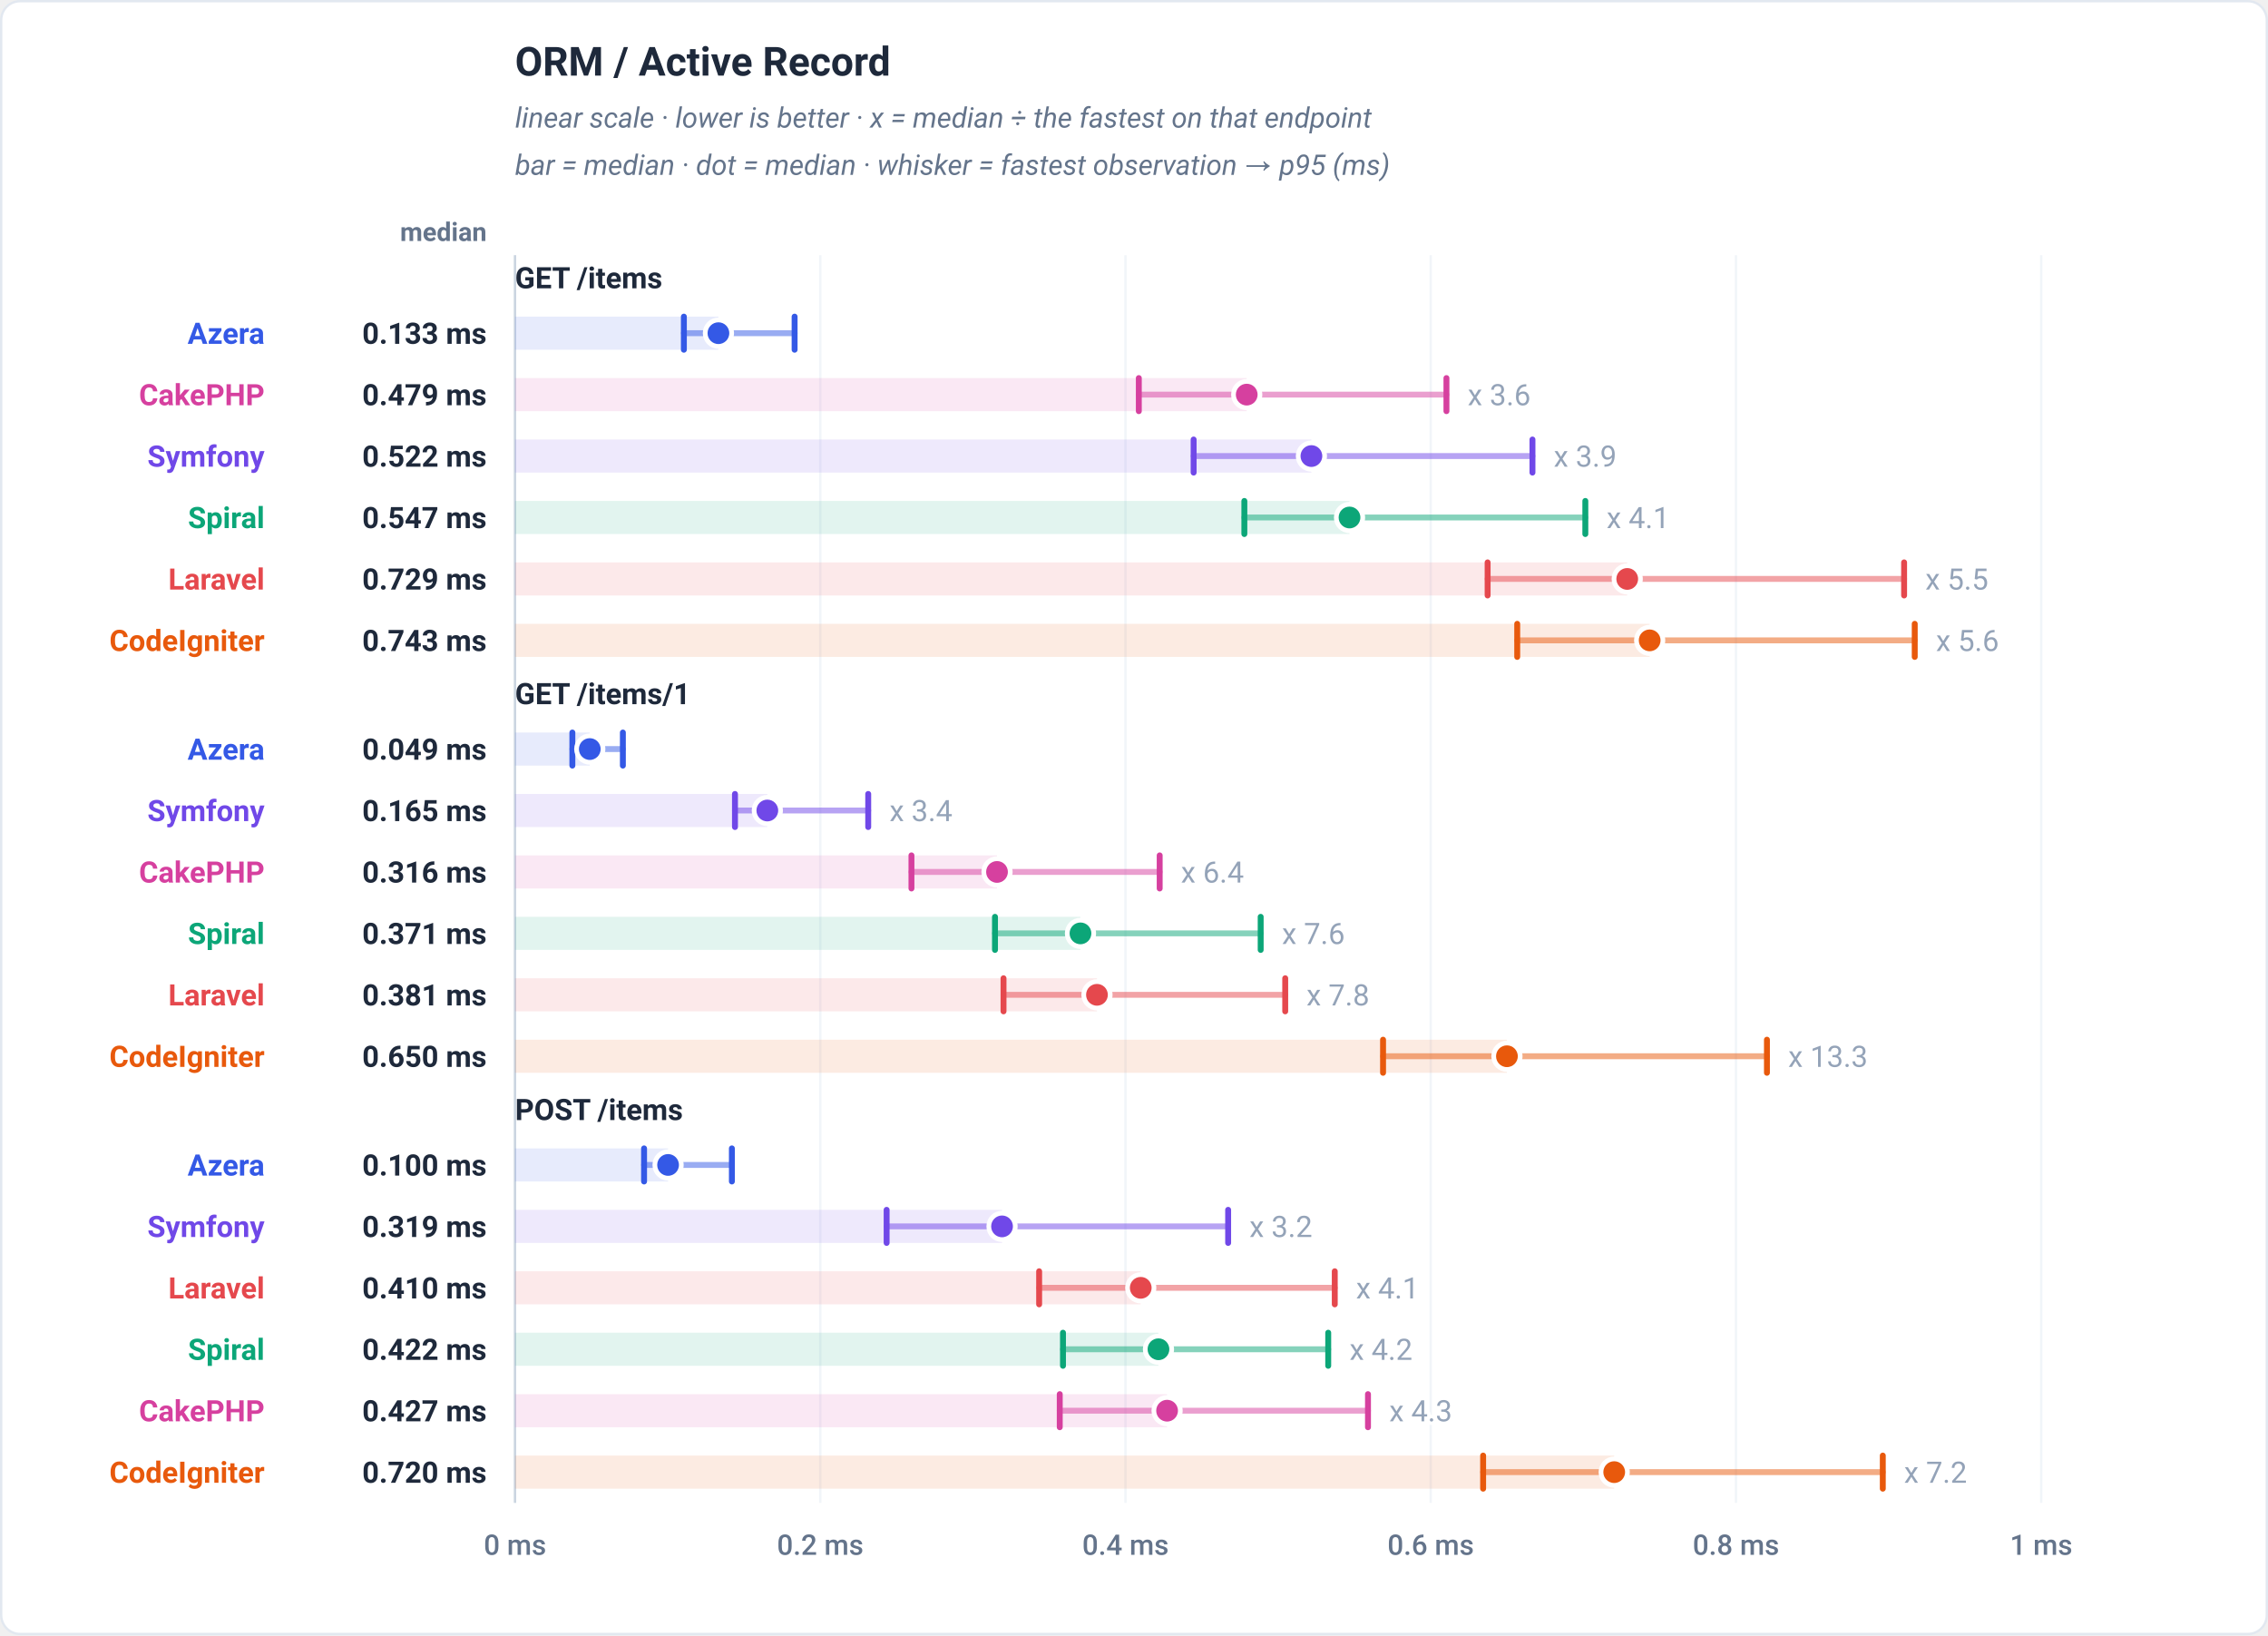
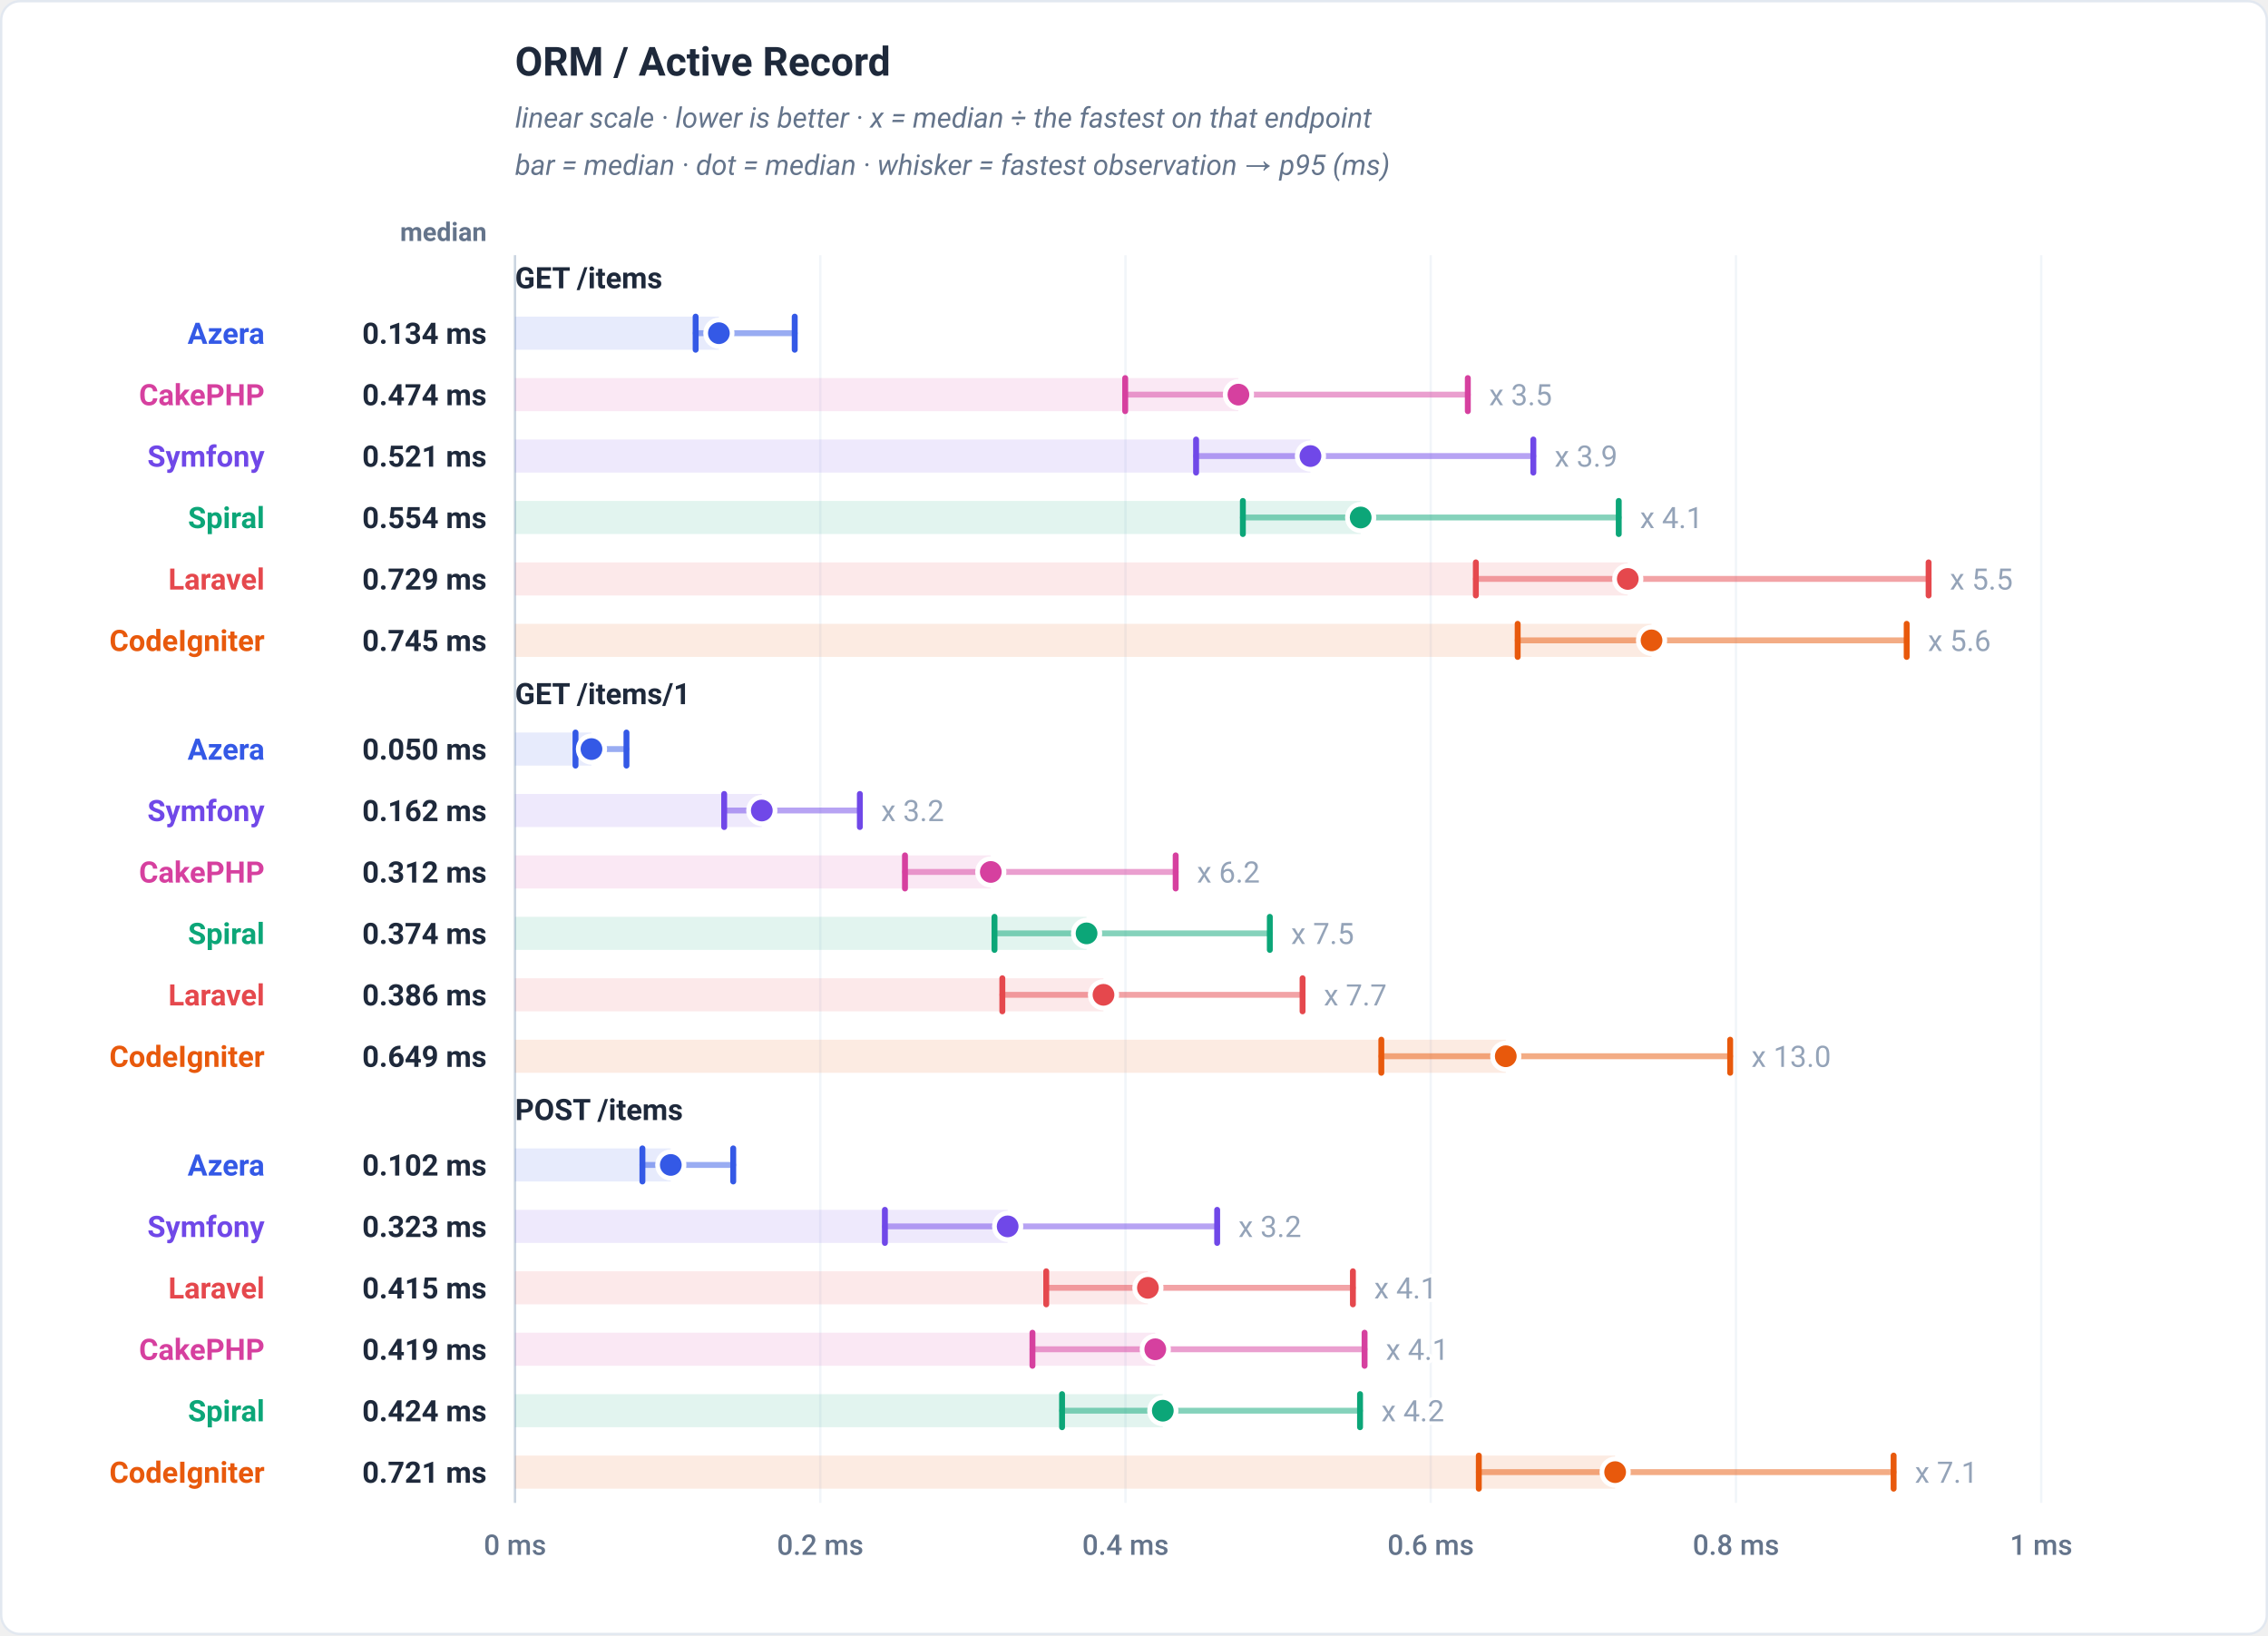
<svg xmlns="http://www.w3.org/2000/svg" viewBox="0 0 960 692" width="960" height="692" role="img" font-family="-apple-system,BlinkMacSystemFont,'Segoe UI',Roboto,Helvetica,Arial,sans-serif">
  <rect x="0.5" y="0.5" width="959" height="691" rx="8" fill="#ffffff" stroke="#e2e8f0" />
  <text x="218" y="32" font-family="-apple-system,BlinkMacSystemFont,'Segoe UI',Roboto,Helvetica,Arial,sans-serif" font-size="17" font-weight="700" fill="#1e293b" text-anchor="start">ORM / Active Record</text>
  <text x="218" y="54" font-family="-apple-system,BlinkMacSystemFont,'Segoe UI',Roboto,Helvetica,Arial,sans-serif" font-size="12" font-weight="400" fill="#64748b" text-anchor="start" font-style="italic">linear scale · lower is better · x = median ÷ the fastest on that endpoint</text>
  <text x="218" y="74" font-family="-apple-system,BlinkMacSystemFont,'Segoe UI',Roboto,Helvetica,Arial,sans-serif" font-size="12" font-weight="400" fill="#64748b" text-anchor="start" font-style="italic">bar = median · dot = median · whisker = fastest observation → p95 (ms)</text>
  <text x="206" y="102" font-family="-apple-system,BlinkMacSystemFont,'Segoe UI',Roboto,Helvetica,Arial,sans-serif" font-size="11" font-weight="600" fill="#64748b" text-anchor="end">median</text>
  <line x1="218" y1="108" x2="218" y2="636" stroke="#f1f5f9" stroke-width="1" />
  <text x="218" y="658" font-family="-apple-system,BlinkMacSystemFont,'Segoe UI',Roboto,Helvetica,Arial,sans-serif" font-size="12" font-weight="500" fill="#64748b" text-anchor="middle">0 ms</text>
  <line x1="347.2" y1="108" x2="347.2" y2="636" stroke="#f1f5f9" stroke-width="1" />
  <text x="347.2" y="658" font-family="-apple-system,BlinkMacSystemFont,'Segoe UI',Roboto,Helvetica,Arial,sans-serif" font-size="12" font-weight="500" fill="#64748b" text-anchor="middle">0.2 ms</text>
  <line x1="476.4" y1="108" x2="476.4" y2="636" stroke="#f1f5f9" stroke-width="1" />
  <text x="476.4" y="658" font-family="-apple-system,BlinkMacSystemFont,'Segoe UI',Roboto,Helvetica,Arial,sans-serif" font-size="12" font-weight="500" fill="#64748b" text-anchor="middle">0.4 ms</text>
  <line x1="605.6" y1="108" x2="605.6" y2="636" stroke="#f1f5f9" stroke-width="1" />
  <text x="605.6" y="658" font-family="-apple-system,BlinkMacSystemFont,'Segoe UI',Roboto,Helvetica,Arial,sans-serif" font-size="12" font-weight="500" fill="#64748b" text-anchor="middle">0.6 ms</text>
  <line x1="734.8" y1="108" x2="734.8" y2="636" stroke="#f1f5f9" stroke-width="1" />
  <text x="734.8" y="658" font-family="-apple-system,BlinkMacSystemFont,'Segoe UI',Roboto,Helvetica,Arial,sans-serif" font-size="12" font-weight="500" fill="#64748b" text-anchor="middle">0.8 ms</text>
  <line x1="864" y1="108" x2="864" y2="636" stroke="#f1f5f9" stroke-width="1" />
  <text x="864" y="658" font-family="-apple-system,BlinkMacSystemFont,'Segoe UI',Roboto,Helvetica,Arial,sans-serif" font-size="12" font-weight="500" fill="#64748b" text-anchor="middle">1 ms</text>
  <line x1="218" y1="108" x2="218" y2="636" stroke="#cbd5e1" stroke-width="1" />
  <text x="218" y="122" font-family="-apple-system,BlinkMacSystemFont,'Segoe UI',Roboto,Helvetica,Arial,sans-serif" font-size="12.5" font-weight="700" fill="#1e293b" text-anchor="start">GET /items</text>
-   <rect x="218" y="134" width="86.09" height="14" fill="#3459e6" fill-opacity="0.12" />
-   <line x1="289.47" y1="141" x2="336.34" y2="141" stroke="#3459e6" stroke-width="2.5" stroke-linecap="round" opacity="0.5" />
-   <line x1="289.47" y1="134" x2="289.47" y2="148" stroke="#3459e6" stroke-width="2.5" stroke-linecap="round" />
-   <line x1="336.34" y1="134" x2="336.34" y2="148" stroke="#3459e6" stroke-width="2.5" stroke-linecap="round" />
-   <circle cx="304.09" cy="141" r="5.6" fill="#3459e6" stroke="#ffffff" stroke-width="2" />
+   <rect x="218" y="134" width="86.28" height="14" fill="#3459e6" fill-opacity="0.12" />
+   <line x1="294.45" y1="141" x2="336.39" y2="141" stroke="#3459e6" stroke-width="2.5" stroke-linecap="round" opacity="0.5" />
+   <line x1="294.45" y1="134" x2="294.45" y2="148" stroke="#3459e6" stroke-width="2.5" stroke-linecap="round" />
+   <line x1="336.39" y1="134" x2="336.39" y2="148" stroke="#3459e6" stroke-width="2.5" stroke-linecap="round" />
+   <circle cx="304.28" cy="141" r="5.6" fill="#3459e6" stroke="#ffffff" stroke-width="2" />
  <text x="112" y="145.5" font-family="-apple-system,BlinkMacSystemFont,'Segoe UI',Roboto,Helvetica,Arial,sans-serif" font-size="12.5" font-weight="700" fill="#3459e6" text-anchor="end">Azera</text>
-   <text x="206" y="145.5" font-family="-apple-system,BlinkMacSystemFont,'Segoe UI',Roboto,Helvetica,Arial,sans-serif" font-size="12.5" font-weight="700" fill="#1e293b" text-anchor="end">0.133 ms</text>
-   <rect x="218" y="160" width="309.71" height="14" fill="#d6409f" fill-opacity="0.12" />
-   <line x1="482.04" y1="167" x2="612.25" y2="167" stroke="#d6409f" stroke-width="2.5" stroke-linecap="round" opacity="0.5" />
-   <line x1="482.04" y1="160" x2="482.04" y2="174" stroke="#d6409f" stroke-width="2.5" stroke-linecap="round" />
-   <line x1="612.25" y1="160" x2="612.25" y2="174" stroke="#d6409f" stroke-width="2.5" stroke-linecap="round" />
-   <circle cx="527.71" cy="167" r="5.6" fill="#d6409f" stroke="#ffffff" stroke-width="2" />
-   <text x="621.25" y="171.5" font-family="-apple-system,BlinkMacSystemFont,'Segoe UI',Roboto,Helvetica,Arial,sans-serif" font-size="12.5" font-weight="400" fill="#94a3b8" text-anchor="start" stroke="#ffffff" stroke-width="3" paint-order="stroke" stroke-linejoin="round">x 3.6</text>
+   <text x="206" y="145.5" font-family="-apple-system,BlinkMacSystemFont,'Segoe UI',Roboto,Helvetica,Arial,sans-serif" font-size="12.5" font-weight="700" fill="#1e293b" text-anchor="end">0.134 ms</text>
+   <rect x="218" y="160" width="306.2" height="14" fill="#d6409f" fill-opacity="0.12" />
+   <line x1="476.27" y1="167" x2="621.3" y2="167" stroke="#d6409f" stroke-width="2.5" stroke-linecap="round" opacity="0.5" />
+   <line x1="476.27" y1="160" x2="476.27" y2="174" stroke="#d6409f" stroke-width="2.5" stroke-linecap="round" />
+   <line x1="621.3" y1="160" x2="621.3" y2="174" stroke="#d6409f" stroke-width="2.5" stroke-linecap="round" />
+   <circle cx="524.2" cy="167" r="5.6" fill="#d6409f" stroke="#ffffff" stroke-width="2" />
+   <text x="630.3" y="171.5" font-family="-apple-system,BlinkMacSystemFont,'Segoe UI',Roboto,Helvetica,Arial,sans-serif" font-size="12.5" font-weight="400" fill="#94a3b8" text-anchor="start" stroke="#ffffff" stroke-width="3" paint-order="stroke" stroke-linejoin="round">x 3.5</text>
  <text x="112" y="171.5" font-family="-apple-system,BlinkMacSystemFont,'Segoe UI',Roboto,Helvetica,Arial,sans-serif" font-size="12.5" font-weight="700" fill="#d6409f" text-anchor="end">CakePHP</text>
-   <text x="206" y="171.5" font-family="-apple-system,BlinkMacSystemFont,'Segoe UI',Roboto,Helvetica,Arial,sans-serif" font-size="12.5" font-weight="700" fill="#1e293b" text-anchor="end">0.479 ms</text>
-   <rect x="218" y="186" width="337.09" height="14" fill="#7048e8" fill-opacity="0.12" />
-   <line x1="505.24" y1="193" x2="648.66" y2="193" stroke="#7048e8" stroke-width="2.5" stroke-linecap="round" opacity="0.5" />
-   <line x1="505.24" y1="186" x2="505.24" y2="200" stroke="#7048e8" stroke-width="2.5" stroke-linecap="round" />
-   <line x1="648.66" y1="186" x2="648.66" y2="200" stroke="#7048e8" stroke-width="2.5" stroke-linecap="round" />
-   <circle cx="555.09" cy="193" r="5.6" fill="#7048e8" stroke="#ffffff" stroke-width="2" />
-   <text x="657.66" y="197.5" font-family="-apple-system,BlinkMacSystemFont,'Segoe UI',Roboto,Helvetica,Arial,sans-serif" font-size="12.5" font-weight="400" fill="#94a3b8" text-anchor="start" stroke="#ffffff" stroke-width="3" paint-order="stroke" stroke-linejoin="round">x 3.9</text>
+   <text x="206" y="171.5" font-family="-apple-system,BlinkMacSystemFont,'Segoe UI',Roboto,Helvetica,Arial,sans-serif" font-size="12.5" font-weight="700" fill="#1e293b" text-anchor="end">0.474 ms</text>
+   <rect x="218" y="186" width="336.68" height="14" fill="#7048e8" fill-opacity="0.12" />
+   <line x1="506.28" y1="193" x2="649.03" y2="193" stroke="#7048e8" stroke-width="2.5" stroke-linecap="round" opacity="0.5" />
+   <line x1="506.28" y1="186" x2="506.28" y2="200" stroke="#7048e8" stroke-width="2.5" stroke-linecap="round" />
+   <line x1="649.03" y1="186" x2="649.03" y2="200" stroke="#7048e8" stroke-width="2.5" stroke-linecap="round" />
+   <circle cx="554.68" cy="193" r="5.6" fill="#7048e8" stroke="#ffffff" stroke-width="2" />
+   <text x="658.03" y="197.5" font-family="-apple-system,BlinkMacSystemFont,'Segoe UI',Roboto,Helvetica,Arial,sans-serif" font-size="12.5" font-weight="400" fill="#94a3b8" text-anchor="start" stroke="#ffffff" stroke-width="3" paint-order="stroke" stroke-linejoin="round">x 3.9</text>
  <text x="112" y="197.5" font-family="-apple-system,BlinkMacSystemFont,'Segoe UI',Roboto,Helvetica,Arial,sans-serif" font-size="12.5" font-weight="700" fill="#7048e8" text-anchor="end">Symfony</text>
-   <text x="206" y="197.5" font-family="-apple-system,BlinkMacSystemFont,'Segoe UI',Roboto,Helvetica,Arial,sans-serif" font-size="12.5" font-weight="700" fill="#1e293b" text-anchor="end">0.522 ms</text>
-   <rect x="218" y="212" width="353.22" height="14" fill="#0ca678" fill-opacity="0.12" />
-   <line x1="526.71" y1="219" x2="671.04" y2="219" stroke="#0ca678" stroke-width="2.5" stroke-linecap="round" opacity="0.5" />
-   <line x1="526.71" y1="212" x2="526.71" y2="226" stroke="#0ca678" stroke-width="2.5" stroke-linecap="round" />
-   <line x1="671.04" y1="212" x2="671.04" y2="226" stroke="#0ca678" stroke-width="2.5" stroke-linecap="round" />
-   <circle cx="571.22" cy="219" r="5.6" fill="#0ca678" stroke="#ffffff" stroke-width="2" />
-   <text x="680.04" y="223.5" font-family="-apple-system,BlinkMacSystemFont,'Segoe UI',Roboto,Helvetica,Arial,sans-serif" font-size="12.5" font-weight="400" fill="#94a3b8" text-anchor="start" stroke="#ffffff" stroke-width="3" paint-order="stroke" stroke-linejoin="round">x 4.1</text>
+   <text x="206" y="197.5" font-family="-apple-system,BlinkMacSystemFont,'Segoe UI',Roboto,Helvetica,Arial,sans-serif" font-size="12.5" font-weight="700" fill="#1e293b" text-anchor="end">0.521 ms</text>
+   <rect x="218" y="212" width="357.94" height="14" fill="#0ca678" fill-opacity="0.12" />
+   <line x1="526.08" y1="219" x2="685.18" y2="219" stroke="#0ca678" stroke-width="2.5" stroke-linecap="round" opacity="0.5" />
+   <line x1="526.08" y1="212" x2="526.08" y2="226" stroke="#0ca678" stroke-width="2.5" stroke-linecap="round" />
+   <line x1="685.18" y1="212" x2="685.18" y2="226" stroke="#0ca678" stroke-width="2.5" stroke-linecap="round" />
+   <circle cx="575.94" cy="219" r="5.6" fill="#0ca678" stroke="#ffffff" stroke-width="2" />
+   <text x="694.18" y="223.5" font-family="-apple-system,BlinkMacSystemFont,'Segoe UI',Roboto,Helvetica,Arial,sans-serif" font-size="12.5" font-weight="400" fill="#94a3b8" text-anchor="start" stroke="#ffffff" stroke-width="3" paint-order="stroke" stroke-linejoin="round">x 4.1</text>
  <text x="112" y="223.5" font-family="-apple-system,BlinkMacSystemFont,'Segoe UI',Roboto,Helvetica,Arial,sans-serif" font-size="12.5" font-weight="700" fill="#0ca678" text-anchor="end">Spiral</text>
-   <text x="206" y="223.5" font-family="-apple-system,BlinkMacSystemFont,'Segoe UI',Roboto,Helvetica,Arial,sans-serif" font-size="12.5" font-weight="700" fill="#1e293b" text-anchor="end">0.547 ms</text>
-   <rect x="218" y="238" width="470.77" height="14" fill="#e5484d" fill-opacity="0.12" />
-   <line x1="629.68" y1="245" x2="805.97" y2="245" stroke="#e5484d" stroke-width="2.5" stroke-linecap="round" opacity="0.5" />
-   <line x1="629.68" y1="238" x2="629.68" y2="252" stroke="#e5484d" stroke-width="2.5" stroke-linecap="round" />
-   <line x1="805.97" y1="238" x2="805.97" y2="252" stroke="#e5484d" stroke-width="2.5" stroke-linecap="round" />
-   <circle cx="688.77" cy="245" r="5.6" fill="#e5484d" stroke="#ffffff" stroke-width="2" />
-   <text x="814.97" y="249.5" font-family="-apple-system,BlinkMacSystemFont,'Segoe UI',Roboto,Helvetica,Arial,sans-serif" font-size="12.5" font-weight="400" fill="#94a3b8" text-anchor="start" stroke="#ffffff" stroke-width="3" paint-order="stroke" stroke-linejoin="round">x 5.5</text>
+   <text x="206" y="223.5" font-family="-apple-system,BlinkMacSystemFont,'Segoe UI',Roboto,Helvetica,Arial,sans-serif" font-size="12.5" font-weight="700" fill="#1e293b" text-anchor="end">0.554 ms</text>
+   <rect x="218" y="238" width="471" height="14" fill="#e5484d" fill-opacity="0.12" />
+   <line x1="624.7" y1="245" x2="816.34" y2="245" stroke="#e5484d" stroke-width="2.5" stroke-linecap="round" opacity="0.5" />
+   <line x1="624.7" y1="238" x2="624.7" y2="252" stroke="#e5484d" stroke-width="2.5" stroke-linecap="round" />
+   <line x1="816.34" y1="238" x2="816.34" y2="252" stroke="#e5484d" stroke-width="2.5" stroke-linecap="round" />
+   <circle cx="689" cy="245" r="5.6" fill="#e5484d" stroke="#ffffff" stroke-width="2" />
+   <text x="825.34" y="249.5" font-family="-apple-system,BlinkMacSystemFont,'Segoe UI',Roboto,Helvetica,Arial,sans-serif" font-size="12.5" font-weight="400" fill="#94a3b8" text-anchor="start" stroke="#ffffff" stroke-width="3" paint-order="stroke" stroke-linejoin="round">x 5.5</text>
  <text x="112" y="249.5" font-family="-apple-system,BlinkMacSystemFont,'Segoe UI',Roboto,Helvetica,Arial,sans-serif" font-size="12.5" font-weight="700" fill="#e5484d" text-anchor="end">Laravel</text>
  <text x="206" y="249.5" font-family="-apple-system,BlinkMacSystemFont,'Segoe UI',Roboto,Helvetica,Arial,sans-serif" font-size="12.5" font-weight="700" fill="#1e293b" text-anchor="end">0.729 ms</text>
-   <rect x="218" y="264" width="480.27" height="14" fill="#e8590c" fill-opacity="0.12" />
-   <line x1="642.21" y1="271" x2="810.47" y2="271" stroke="#e8590c" stroke-width="2.5" stroke-linecap="round" opacity="0.5" />
-   <line x1="642.21" y1="264" x2="642.21" y2="278" stroke="#e8590c" stroke-width="2.5" stroke-linecap="round" />
-   <line x1="810.47" y1="264" x2="810.47" y2="278" stroke="#e8590c" stroke-width="2.5" stroke-linecap="round" />
-   <circle cx="698.27" cy="271" r="5.6" fill="#e8590c" stroke="#ffffff" stroke-width="2" />
-   <text x="819.47" y="275.5" font-family="-apple-system,BlinkMacSystemFont,'Segoe UI',Roboto,Helvetica,Arial,sans-serif" font-size="12.5" font-weight="400" fill="#94a3b8" text-anchor="start" stroke="#ffffff" stroke-width="3" paint-order="stroke" stroke-linejoin="round">x 5.6</text>
+   <rect x="218" y="264" width="481.06" height="14" fill="#e8590c" fill-opacity="0.12" />
+   <line x1="642.4" y1="271" x2="807.06" y2="271" stroke="#e8590c" stroke-width="2.5" stroke-linecap="round" opacity="0.5" />
+   <line x1="642.4" y1="264" x2="642.4" y2="278" stroke="#e8590c" stroke-width="2.5" stroke-linecap="round" />
+   <line x1="807.06" y1="264" x2="807.06" y2="278" stroke="#e8590c" stroke-width="2.5" stroke-linecap="round" />
+   <circle cx="699.06" cy="271" r="5.6" fill="#e8590c" stroke="#ffffff" stroke-width="2" />
+   <text x="816.06" y="275.5" font-family="-apple-system,BlinkMacSystemFont,'Segoe UI',Roboto,Helvetica,Arial,sans-serif" font-size="12.5" font-weight="400" fill="#94a3b8" text-anchor="start" stroke="#ffffff" stroke-width="3" paint-order="stroke" stroke-linejoin="round">x 5.6</text>
  <text x="112" y="275.5" font-family="-apple-system,BlinkMacSystemFont,'Segoe UI',Roboto,Helvetica,Arial,sans-serif" font-size="12.5" font-weight="700" fill="#e8590c" text-anchor="end">CodeIgniter</text>
-   <text x="206" y="275.5" font-family="-apple-system,BlinkMacSystemFont,'Segoe UI',Roboto,Helvetica,Arial,sans-serif" font-size="12.5" font-weight="700" fill="#1e293b" text-anchor="end">0.743 ms</text>
+   <text x="206" y="275.5" font-family="-apple-system,BlinkMacSystemFont,'Segoe UI',Roboto,Helvetica,Arial,sans-serif" font-size="12.5" font-weight="700" fill="#1e293b" text-anchor="end">0.745 ms</text>
  <text x="218" y="298" font-family="-apple-system,BlinkMacSystemFont,'Segoe UI',Roboto,Helvetica,Arial,sans-serif" font-size="12.5" font-weight="700" fill="#1e293b" text-anchor="start">GET /items/1</text>
-   <rect x="218" y="310" width="31.64" height="14" fill="#3459e6" fill-opacity="0.12" />
-   <line x1="242.27" y1="317" x2="263.65" y2="317" stroke="#3459e6" stroke-width="2.5" stroke-linecap="round" opacity="0.5" />
-   <line x1="242.27" y1="310" x2="242.27" y2="324" stroke="#3459e6" stroke-width="2.5" stroke-linecap="round" />
-   <line x1="263.65" y1="310" x2="263.65" y2="324" stroke="#3459e6" stroke-width="2.5" stroke-linecap="round" />
-   <circle cx="249.64" cy="317" r="5.6" fill="#3459e6" stroke="#ffffff" stroke-width="2" />
+   <rect x="218" y="310" width="32.35" height="14" fill="#3459e6" fill-opacity="0.12" />
+   <line x1="243.6" y1="317" x2="265.17" y2="317" stroke="#3459e6" stroke-width="2.5" stroke-linecap="round" opacity="0.5" />
+   <line x1="243.6" y1="310" x2="243.6" y2="324" stroke="#3459e6" stroke-width="2.5" stroke-linecap="round" />
+   <line x1="265.17" y1="310" x2="265.17" y2="324" stroke="#3459e6" stroke-width="2.5" stroke-linecap="round" />
+   <circle cx="250.35" cy="317" r="5.6" fill="#3459e6" stroke="#ffffff" stroke-width="2" />
  <text x="112" y="321.5" font-family="-apple-system,BlinkMacSystemFont,'Segoe UI',Roboto,Helvetica,Arial,sans-serif" font-size="12.5" font-weight="700" fill="#3459e6" text-anchor="end">Azera</text>
-   <text x="206" y="321.5" font-family="-apple-system,BlinkMacSystemFont,'Segoe UI',Roboto,Helvetica,Arial,sans-serif" font-size="12.5" font-weight="700" fill="#1e293b" text-anchor="end">0.049 ms</text>
-   <rect x="218" y="336" width="106.79" height="14" fill="#7048e8" fill-opacity="0.12" />
-   <line x1="311.1" y1="343" x2="367.5" y2="343" stroke="#7048e8" stroke-width="2.5" stroke-linecap="round" opacity="0.5" />
-   <line x1="311.1" y1="336" x2="311.1" y2="350" stroke="#7048e8" stroke-width="2.5" stroke-linecap="round" />
-   <line x1="367.5" y1="336" x2="367.5" y2="350" stroke="#7048e8" stroke-width="2.5" stroke-linecap="round" />
-   <circle cx="324.79" cy="343" r="5.6" fill="#7048e8" stroke="#ffffff" stroke-width="2" />
-   <text x="376.5" y="347.5" font-family="-apple-system,BlinkMacSystemFont,'Segoe UI',Roboto,Helvetica,Arial,sans-serif" font-size="12.5" font-weight="400" fill="#94a3b8" text-anchor="start" stroke="#ffffff" stroke-width="3" paint-order="stroke" stroke-linejoin="round">x 3.4</text>
+   <text x="206" y="321.5" font-family="-apple-system,BlinkMacSystemFont,'Segoe UI',Roboto,Helvetica,Arial,sans-serif" font-size="12.5" font-weight="700" fill="#1e293b" text-anchor="end">0.050 ms</text>
+   <rect x="218" y="336" width="104.45" height="14" fill="#7048e8" fill-opacity="0.12" />
+   <line x1="306.53" y1="343" x2="363.96" y2="343" stroke="#7048e8" stroke-width="2.5" stroke-linecap="round" opacity="0.5" />
+   <line x1="306.53" y1="336" x2="306.53" y2="350" stroke="#7048e8" stroke-width="2.5" stroke-linecap="round" />
+   <line x1="363.96" y1="336" x2="363.96" y2="350" stroke="#7048e8" stroke-width="2.5" stroke-linecap="round" />
+   <circle cx="322.45" cy="343" r="5.6" fill="#7048e8" stroke="#ffffff" stroke-width="2" />
+   <text x="372.96" y="347.5" font-family="-apple-system,BlinkMacSystemFont,'Segoe UI',Roboto,Helvetica,Arial,sans-serif" font-size="12.5" font-weight="400" fill="#94a3b8" text-anchor="start" stroke="#ffffff" stroke-width="3" paint-order="stroke" stroke-linejoin="round">x 3.2</text>
  <text x="112" y="347.5" font-family="-apple-system,BlinkMacSystemFont,'Segoe UI',Roboto,Helvetica,Arial,sans-serif" font-size="12.5" font-weight="700" fill="#7048e8" text-anchor="end">Symfony</text>
-   <text x="206" y="347.5" font-family="-apple-system,BlinkMacSystemFont,'Segoe UI',Roboto,Helvetica,Arial,sans-serif" font-size="12.5" font-weight="700" fill="#1e293b" text-anchor="end">0.165 ms</text>
-   <rect x="218" y="362" width="204.01" height="14" fill="#d6409f" fill-opacity="0.12" />
-   <line x1="385.8" y1="369" x2="490.87" y2="369" stroke="#d6409f" stroke-width="2.5" stroke-linecap="round" opacity="0.5" />
-   <line x1="385.8" y1="362" x2="385.8" y2="376" stroke="#d6409f" stroke-width="2.5" stroke-linecap="round" />
-   <line x1="490.87" y1="362" x2="490.87" y2="376" stroke="#d6409f" stroke-width="2.5" stroke-linecap="round" />
-   <circle cx="422.01" cy="369" r="5.6" fill="#d6409f" stroke="#ffffff" stroke-width="2" />
-   <text x="499.87" y="373.5" font-family="-apple-system,BlinkMacSystemFont,'Segoe UI',Roboto,Helvetica,Arial,sans-serif" font-size="12.5" font-weight="400" fill="#94a3b8" text-anchor="start" stroke="#ffffff" stroke-width="3" paint-order="stroke" stroke-linejoin="round">x 6.4</text>
+   <text x="206" y="347.5" font-family="-apple-system,BlinkMacSystemFont,'Segoe UI',Roboto,Helvetica,Arial,sans-serif" font-size="12.5" font-weight="700" fill="#1e293b" text-anchor="end">0.162 ms</text>
+   <rect x="218" y="362" width="201.38" height="14" fill="#d6409f" fill-opacity="0.12" />
+   <line x1="383.06" y1="369" x2="497.64" y2="369" stroke="#d6409f" stroke-width="2.5" stroke-linecap="round" opacity="0.5" />
+   <line x1="383.06" y1="362" x2="383.06" y2="376" stroke="#d6409f" stroke-width="2.5" stroke-linecap="round" />
+   <line x1="497.64" y1="362" x2="497.64" y2="376" stroke="#d6409f" stroke-width="2.5" stroke-linecap="round" />
+   <circle cx="419.38" cy="369" r="5.6" fill="#d6409f" stroke="#ffffff" stroke-width="2" />
+   <text x="506.64" y="373.5" font-family="-apple-system,BlinkMacSystemFont,'Segoe UI',Roboto,Helvetica,Arial,sans-serif" font-size="12.5" font-weight="400" fill="#94a3b8" text-anchor="start" stroke="#ffffff" stroke-width="3" paint-order="stroke" stroke-linejoin="round">x 6.2</text>
  <text x="112" y="373.5" font-family="-apple-system,BlinkMacSystemFont,'Segoe UI',Roboto,Helvetica,Arial,sans-serif" font-size="12.5" font-weight="700" fill="#d6409f" text-anchor="end">CakePHP</text>
-   <text x="206" y="373.5" font-family="-apple-system,BlinkMacSystemFont,'Segoe UI',Roboto,Helvetica,Arial,sans-serif" font-size="12.5" font-weight="700" fill="#1e293b" text-anchor="end">0.316 ms</text>
-   <rect x="218" y="388" width="239.34" height="14" fill="#0ca678" fill-opacity="0.12" />
-   <line x1="421.16" y1="395" x2="533.62" y2="395" stroke="#0ca678" stroke-width="2.5" stroke-linecap="round" opacity="0.5" />
-   <line x1="421.16" y1="388" x2="421.16" y2="402" stroke="#0ca678" stroke-width="2.5" stroke-linecap="round" />
-   <line x1="533.62" y1="388" x2="533.62" y2="402" stroke="#0ca678" stroke-width="2.5" stroke-linecap="round" />
-   <circle cx="457.34" cy="395" r="5.6" fill="#0ca678" stroke="#ffffff" stroke-width="2" />
-   <text x="542.62" y="399.5" font-family="-apple-system,BlinkMacSystemFont,'Segoe UI',Roboto,Helvetica,Arial,sans-serif" font-size="12.5" font-weight="400" fill="#94a3b8" text-anchor="start" stroke="#ffffff" stroke-width="3" paint-order="stroke" stroke-linejoin="round">x 7.6</text>
+   <text x="206" y="373.5" font-family="-apple-system,BlinkMacSystemFont,'Segoe UI',Roboto,Helvetica,Arial,sans-serif" font-size="12.5" font-weight="700" fill="#1e293b" text-anchor="end">0.312 ms</text>
+   <rect x="218" y="388" width="241.92" height="14" fill="#0ca678" fill-opacity="0.12" />
+   <line x1="420.95" y1="395" x2="537.49" y2="395" stroke="#0ca678" stroke-width="2.5" stroke-linecap="round" opacity="0.5" />
+   <line x1="420.95" y1="388" x2="420.95" y2="402" stroke="#0ca678" stroke-width="2.5" stroke-linecap="round" />
+   <line x1="537.49" y1="388" x2="537.49" y2="402" stroke="#0ca678" stroke-width="2.5" stroke-linecap="round" />
+   <circle cx="459.92" cy="395" r="5.6" fill="#0ca678" stroke="#ffffff" stroke-width="2" />
+   <text x="546.49" y="399.5" font-family="-apple-system,BlinkMacSystemFont,'Segoe UI',Roboto,Helvetica,Arial,sans-serif" font-size="12.5" font-weight="400" fill="#94a3b8" text-anchor="start" stroke="#ffffff" stroke-width="3" paint-order="stroke" stroke-linejoin="round">x 7.5</text>
  <text x="112" y="399.5" font-family="-apple-system,BlinkMacSystemFont,'Segoe UI',Roboto,Helvetica,Arial,sans-serif" font-size="12.5" font-weight="700" fill="#0ca678" text-anchor="end">Spiral</text>
-   <text x="206" y="399.5" font-family="-apple-system,BlinkMacSystemFont,'Segoe UI',Roboto,Helvetica,Arial,sans-serif" font-size="12.5" font-weight="700" fill="#1e293b" text-anchor="end">0.371 ms</text>
-   <rect x="218" y="414" width="246.32" height="14" fill="#e5484d" fill-opacity="0.12" />
-   <line x1="424.77" y1="421" x2="544.01" y2="421" stroke="#e5484d" stroke-width="2.5" stroke-linecap="round" opacity="0.5" />
-   <line x1="424.77" y1="414" x2="424.77" y2="428" stroke="#e5484d" stroke-width="2.5" stroke-linecap="round" />
-   <line x1="544.01" y1="414" x2="544.01" y2="428" stroke="#e5484d" stroke-width="2.5" stroke-linecap="round" />
-   <circle cx="464.32" cy="421" r="5.6" fill="#e5484d" stroke="#ffffff" stroke-width="2" />
-   <text x="553.01" y="425.5" font-family="-apple-system,BlinkMacSystemFont,'Segoe UI',Roboto,Helvetica,Arial,sans-serif" font-size="12.5" font-weight="400" fill="#94a3b8" text-anchor="start" stroke="#ffffff" stroke-width="3" paint-order="stroke" stroke-linejoin="round">x 7.8</text>
+   <text x="206" y="399.5" font-family="-apple-system,BlinkMacSystemFont,'Segoe UI',Roboto,Helvetica,Arial,sans-serif" font-size="12.5" font-weight="700" fill="#1e293b" text-anchor="end">0.374 ms</text>
+   <rect x="218" y="414" width="249.08" height="14" fill="#e5484d" fill-opacity="0.12" />
+   <line x1="424.27" y1="421" x2="551.35" y2="421" stroke="#e5484d" stroke-width="2.5" stroke-linecap="round" opacity="0.5" />
+   <line x1="424.27" y1="414" x2="424.27" y2="428" stroke="#e5484d" stroke-width="2.5" stroke-linecap="round" />
+   <line x1="551.35" y1="414" x2="551.35" y2="428" stroke="#e5484d" stroke-width="2.5" stroke-linecap="round" />
+   <circle cx="467.08" cy="421" r="5.6" fill="#e5484d" stroke="#ffffff" stroke-width="2" />
+   <text x="560.35" y="425.5" font-family="-apple-system,BlinkMacSystemFont,'Segoe UI',Roboto,Helvetica,Arial,sans-serif" font-size="12.5" font-weight="400" fill="#94a3b8" text-anchor="start" stroke="#ffffff" stroke-width="3" paint-order="stroke" stroke-linejoin="round">x 7.7</text>
  <text x="112" y="425.5" font-family="-apple-system,BlinkMacSystemFont,'Segoe UI',Roboto,Helvetica,Arial,sans-serif" font-size="12.5" font-weight="700" fill="#e5484d" text-anchor="end">Laravel</text>
-   <text x="206" y="425.5" font-family="-apple-system,BlinkMacSystemFont,'Segoe UI',Roboto,Helvetica,Arial,sans-serif" font-size="12.5" font-weight="700" fill="#1e293b" text-anchor="end">0.381 ms</text>
-   <rect x="218" y="440" width="419.85" height="14" fill="#e8590c" fill-opacity="0.12" />
-   <line x1="585.42" y1="447" x2="747.91" y2="447" stroke="#e8590c" stroke-width="2.5" stroke-linecap="round" opacity="0.5" />
-   <line x1="585.42" y1="440" x2="585.42" y2="454" stroke="#e8590c" stroke-width="2.5" stroke-linecap="round" />
-   <line x1="747.91" y1="440" x2="747.91" y2="454" stroke="#e8590c" stroke-width="2.5" stroke-linecap="round" />
-   <circle cx="637.85" cy="447" r="5.6" fill="#e8590c" stroke="#ffffff" stroke-width="2" />
-   <text x="756.91" y="451.5" font-family="-apple-system,BlinkMacSystemFont,'Segoe UI',Roboto,Helvetica,Arial,sans-serif" font-size="12.5" font-weight="400" fill="#94a3b8" text-anchor="start" stroke="#ffffff" stroke-width="3" paint-order="stroke" stroke-linejoin="round">x 13.3</text>
+   <text x="206" y="425.5" font-family="-apple-system,BlinkMacSystemFont,'Segoe UI',Roboto,Helvetica,Arial,sans-serif" font-size="12.5" font-weight="700" fill="#1e293b" text-anchor="end">0.386 ms</text>
+   <rect x="218" y="440" width="419.36" height="14" fill="#e8590c" fill-opacity="0.12" />
+   <line x1="584.69" y1="447" x2="732.35" y2="447" stroke="#e8590c" stroke-width="2.5" stroke-linecap="round" opacity="0.5" />
+   <line x1="584.69" y1="440" x2="584.69" y2="454" stroke="#e8590c" stroke-width="2.5" stroke-linecap="round" />
+   <line x1="732.35" y1="440" x2="732.35" y2="454" stroke="#e8590c" stroke-width="2.5" stroke-linecap="round" />
+   <circle cx="637.36" cy="447" r="5.6" fill="#e8590c" stroke="#ffffff" stroke-width="2" />
+   <text x="741.35" y="451.5" font-family="-apple-system,BlinkMacSystemFont,'Segoe UI',Roboto,Helvetica,Arial,sans-serif" font-size="12.5" font-weight="400" fill="#94a3b8" text-anchor="start" stroke="#ffffff" stroke-width="3" paint-order="stroke" stroke-linejoin="round">x 13.0</text>
  <text x="112" y="451.5" font-family="-apple-system,BlinkMacSystemFont,'Segoe UI',Roboto,Helvetica,Arial,sans-serif" font-size="12.5" font-weight="700" fill="#e8590c" text-anchor="end">CodeIgniter</text>
-   <text x="206" y="451.5" font-family="-apple-system,BlinkMacSystemFont,'Segoe UI',Roboto,Helvetica,Arial,sans-serif" font-size="12.5" font-weight="700" fill="#1e293b" text-anchor="end">0.650 ms</text>
+   <text x="206" y="451.5" font-family="-apple-system,BlinkMacSystemFont,'Segoe UI',Roboto,Helvetica,Arial,sans-serif" font-size="12.5" font-weight="700" fill="#1e293b" text-anchor="end">0.649 ms</text>
  <text x="218" y="474" font-family="-apple-system,BlinkMacSystemFont,'Segoe UI',Roboto,Helvetica,Arial,sans-serif" font-size="12.5" font-weight="700" fill="#1e293b" text-anchor="start">POST /items</text>
-   <rect x="218" y="486" width="64.78" height="14" fill="#3459e6" fill-opacity="0.12" />
-   <line x1="272.62" y1="493" x2="309.79" y2="493" stroke="#3459e6" stroke-width="2.5" stroke-linecap="round" opacity="0.5" />
-   <line x1="272.62" y1="486" x2="272.62" y2="500" stroke="#3459e6" stroke-width="2.5" stroke-linecap="round" />
-   <line x1="309.79" y1="486" x2="309.79" y2="500" stroke="#3459e6" stroke-width="2.5" stroke-linecap="round" />
-   <circle cx="282.78" cy="493" r="5.6" fill="#3459e6" stroke="#ffffff" stroke-width="2" />
+   <rect x="218" y="486" width="65.93" height="14" fill="#3459e6" fill-opacity="0.12" />
+   <line x1="271.92" y1="493" x2="310.36" y2="493" stroke="#3459e6" stroke-width="2.5" stroke-linecap="round" opacity="0.5" />
+   <line x1="271.92" y1="486" x2="271.92" y2="500" stroke="#3459e6" stroke-width="2.5" stroke-linecap="round" />
+   <line x1="310.36" y1="486" x2="310.36" y2="500" stroke="#3459e6" stroke-width="2.5" stroke-linecap="round" />
+   <circle cx="283.93" cy="493" r="5.6" fill="#3459e6" stroke="#ffffff" stroke-width="2" />
  <text x="112" y="497.5" font-family="-apple-system,BlinkMacSystemFont,'Segoe UI',Roboto,Helvetica,Arial,sans-serif" font-size="12.5" font-weight="700" fill="#3459e6" text-anchor="end">Azera</text>
-   <text x="206" y="497.5" font-family="-apple-system,BlinkMacSystemFont,'Segoe UI',Roboto,Helvetica,Arial,sans-serif" font-size="12.5" font-weight="700" fill="#1e293b" text-anchor="end">0.100 ms</text>
-   <rect x="218" y="512" width="206.14" height="14" fill="#7048e8" fill-opacity="0.12" />
-   <line x1="375.29" y1="519" x2="519.85" y2="519" stroke="#7048e8" stroke-width="2.5" stroke-linecap="round" opacity="0.5" />
-   <line x1="375.29" y1="512" x2="375.29" y2="526" stroke="#7048e8" stroke-width="2.5" stroke-linecap="round" />
-   <line x1="519.85" y1="512" x2="519.85" y2="526" stroke="#7048e8" stroke-width="2.5" stroke-linecap="round" />
-   <circle cx="424.14" cy="519" r="5.6" fill="#7048e8" stroke="#ffffff" stroke-width="2" />
-   <text x="528.85" y="523.5" font-family="-apple-system,BlinkMacSystemFont,'Segoe UI',Roboto,Helvetica,Arial,sans-serif" font-size="12.5" font-weight="400" fill="#94a3b8" text-anchor="start" stroke="#ffffff" stroke-width="3" paint-order="stroke" stroke-linejoin="round">x 3.2</text>
+   <text x="206" y="497.5" font-family="-apple-system,BlinkMacSystemFont,'Segoe UI',Roboto,Helvetica,Arial,sans-serif" font-size="12.5" font-weight="700" fill="#1e293b" text-anchor="end">0.102 ms</text>
+   <rect x="218" y="512" width="208.52" height="14" fill="#7048e8" fill-opacity="0.12" />
+   <line x1="374.56" y1="519" x2="515.2" y2="519" stroke="#7048e8" stroke-width="2.5" stroke-linecap="round" opacity="0.5" />
+   <line x1="374.56" y1="512" x2="374.56" y2="526" stroke="#7048e8" stroke-width="2.5" stroke-linecap="round" />
+   <line x1="515.2" y1="512" x2="515.2" y2="526" stroke="#7048e8" stroke-width="2.5" stroke-linecap="round" />
+   <circle cx="426.52" cy="519" r="5.6" fill="#7048e8" stroke="#ffffff" stroke-width="2" />
+   <text x="524.2" y="523.5" font-family="-apple-system,BlinkMacSystemFont,'Segoe UI',Roboto,Helvetica,Arial,sans-serif" font-size="12.5" font-weight="400" fill="#94a3b8" text-anchor="start" stroke="#ffffff" stroke-width="3" paint-order="stroke" stroke-linejoin="round">x 3.2</text>
  <text x="112" y="523.5" font-family="-apple-system,BlinkMacSystemFont,'Segoe UI',Roboto,Helvetica,Arial,sans-serif" font-size="12.5" font-weight="700" fill="#7048e8" text-anchor="end">Symfony</text>
-   <text x="206" y="523.5" font-family="-apple-system,BlinkMacSystemFont,'Segoe UI',Roboto,Helvetica,Arial,sans-serif" font-size="12.5" font-weight="700" fill="#1e293b" text-anchor="end">0.319 ms</text>
-   <rect x="218" y="538" width="264.85" height="14" fill="#e5484d" fill-opacity="0.12" />
-   <line x1="439.85" y1="545" x2="564.98" y2="545" stroke="#e5484d" stroke-width="2.5" stroke-linecap="round" opacity="0.5" />
-   <line x1="439.85" y1="538" x2="439.85" y2="552" stroke="#e5484d" stroke-width="2.5" stroke-linecap="round" />
-   <line x1="564.98" y1="538" x2="564.98" y2="552" stroke="#e5484d" stroke-width="2.5" stroke-linecap="round" />
-   <circle cx="482.85" cy="545" r="5.6" fill="#e5484d" stroke="#ffffff" stroke-width="2" />
-   <text x="573.98" y="549.5" font-family="-apple-system,BlinkMacSystemFont,'Segoe UI',Roboto,Helvetica,Arial,sans-serif" font-size="12.5" font-weight="400" fill="#94a3b8" text-anchor="start" stroke="#ffffff" stroke-width="3" paint-order="stroke" stroke-linejoin="round">x 4.1</text>
+   <text x="206" y="523.5" font-family="-apple-system,BlinkMacSystemFont,'Segoe UI',Roboto,Helvetica,Arial,sans-serif" font-size="12.5" font-weight="700" fill="#1e293b" text-anchor="end">0.323 ms</text>
+   <rect x="218" y="538" width="267.88" height="14" fill="#e5484d" fill-opacity="0.12" />
+   <line x1="442.85" y1="545" x2="572.66" y2="545" stroke="#e5484d" stroke-width="2.5" stroke-linecap="round" opacity="0.5" />
+   <line x1="442.85" y1="538" x2="442.85" y2="552" stroke="#e5484d" stroke-width="2.5" stroke-linecap="round" />
+   <line x1="572.66" y1="538" x2="572.66" y2="552" stroke="#e5484d" stroke-width="2.5" stroke-linecap="round" />
+   <circle cx="485.88" cy="545" r="5.6" fill="#e5484d" stroke="#ffffff" stroke-width="2" />
+   <text x="581.66" y="549.5" font-family="-apple-system,BlinkMacSystemFont,'Segoe UI',Roboto,Helvetica,Arial,sans-serif" font-size="12.5" font-weight="400" fill="#94a3b8" text-anchor="start" stroke="#ffffff" stroke-width="3" paint-order="stroke" stroke-linejoin="round">x 4.1</text>
  <text x="112" y="549.5" font-family="-apple-system,BlinkMacSystemFont,'Segoe UI',Roboto,Helvetica,Arial,sans-serif" font-size="12.5" font-weight="700" fill="#e5484d" text-anchor="end">Laravel</text>
-   <text x="206" y="549.5" font-family="-apple-system,BlinkMacSystemFont,'Segoe UI',Roboto,Helvetica,Arial,sans-serif" font-size="12.5" font-weight="700" fill="#1e293b" text-anchor="end">0.410 ms</text>
-   <rect x="218" y="564" width="272.35" height="14" fill="#0ca678" fill-opacity="0.12" />
-   <line x1="449.94" y1="571" x2="562.21" y2="571" stroke="#0ca678" stroke-width="2.5" stroke-linecap="round" opacity="0.5" />
-   <line x1="449.94" y1="564" x2="449.94" y2="578" stroke="#0ca678" stroke-width="2.5" stroke-linecap="round" />
-   <line x1="562.21" y1="564" x2="562.21" y2="578" stroke="#0ca678" stroke-width="2.5" stroke-linecap="round" />
-   <circle cx="490.35" cy="571" r="5.6" fill="#0ca678" stroke="#ffffff" stroke-width="2" />
-   <text x="571.21" y="575.5" font-family="-apple-system,BlinkMacSystemFont,'Segoe UI',Roboto,Helvetica,Arial,sans-serif" font-size="12.5" font-weight="400" fill="#94a3b8" text-anchor="start" stroke="#ffffff" stroke-width="3" paint-order="stroke" stroke-linejoin="round">x 4.2</text>
-   <text x="112" y="575.5" font-family="-apple-system,BlinkMacSystemFont,'Segoe UI',Roboto,Helvetica,Arial,sans-serif" font-size="12.5" font-weight="700" fill="#0ca678" text-anchor="end">Spiral</text>
-   <text x="206" y="575.5" font-family="-apple-system,BlinkMacSystemFont,'Segoe UI',Roboto,Helvetica,Arial,sans-serif" font-size="12.5" font-weight="700" fill="#1e293b" text-anchor="end">0.422 ms</text>
-   <rect x="218" y="590" width="276" height="14" fill="#d6409f" fill-opacity="0.12" />
-   <line x1="448.57" y1="597" x2="579.04" y2="597" stroke="#d6409f" stroke-width="2.5" stroke-linecap="round" opacity="0.5" />
-   <line x1="448.57" y1="590" x2="448.57" y2="604" stroke="#d6409f" stroke-width="2.5" stroke-linecap="round" />
-   <line x1="579.04" y1="590" x2="579.04" y2="604" stroke="#d6409f" stroke-width="2.5" stroke-linecap="round" />
-   <circle cx="494" cy="597" r="5.6" fill="#d6409f" stroke="#ffffff" stroke-width="2" />
-   <text x="588.04" y="601.5" font-family="-apple-system,BlinkMacSystemFont,'Segoe UI',Roboto,Helvetica,Arial,sans-serif" font-size="12.5" font-weight="400" fill="#94a3b8" text-anchor="start" stroke="#ffffff" stroke-width="3" paint-order="stroke" stroke-linejoin="round">x 4.3</text>
-   <text x="112" y="601.5" font-family="-apple-system,BlinkMacSystemFont,'Segoe UI',Roboto,Helvetica,Arial,sans-serif" font-size="12.5" font-weight="700" fill="#d6409f" text-anchor="end">CakePHP</text>
-   <text x="206" y="601.5" font-family="-apple-system,BlinkMacSystemFont,'Segoe UI',Roboto,Helvetica,Arial,sans-serif" font-size="12.5" font-weight="700" fill="#1e293b" text-anchor="end">0.427 ms</text>
-   <rect x="218" y="616" width="465.26" height="14" fill="#e8590c" fill-opacity="0.12" />
-   <line x1="627.78" y1="623" x2="796.95" y2="623" stroke="#e8590c" stroke-width="2.5" stroke-linecap="round" opacity="0.5" />
-   <line x1="627.78" y1="616" x2="627.78" y2="630" stroke="#e8590c" stroke-width="2.5" stroke-linecap="round" />
-   <line x1="796.95" y1="616" x2="796.95" y2="630" stroke="#e8590c" stroke-width="2.5" stroke-linecap="round" />
-   <circle cx="683.26" cy="623" r="5.6" fill="#e8590c" stroke="#ffffff" stroke-width="2" />
-   <text x="805.95" y="627.5" font-family="-apple-system,BlinkMacSystemFont,'Segoe UI',Roboto,Helvetica,Arial,sans-serif" font-size="12.5" font-weight="400" fill="#94a3b8" text-anchor="start" stroke="#ffffff" stroke-width="3" paint-order="stroke" stroke-linejoin="round">x 7.2</text>
+   <text x="206" y="549.5" font-family="-apple-system,BlinkMacSystemFont,'Segoe UI',Roboto,Helvetica,Arial,sans-serif" font-size="12.5" font-weight="700" fill="#1e293b" text-anchor="end">0.415 ms</text>
+   <rect x="218" y="564" width="271" height="14" fill="#d6409f" fill-opacity="0.12" />
+   <line x1="437.02" y1="571" x2="577.6" y2="571" stroke="#d6409f" stroke-width="2.5" stroke-linecap="round" opacity="0.5" />
+   <line x1="437.02" y1="564" x2="437.02" y2="578" stroke="#d6409f" stroke-width="2.5" stroke-linecap="round" />
+   <line x1="577.6" y1="564" x2="577.6" y2="578" stroke="#d6409f" stroke-width="2.5" stroke-linecap="round" />
+   <circle cx="489" cy="571" r="5.6" fill="#d6409f" stroke="#ffffff" stroke-width="2" />
+   <text x="586.6" y="575.5" font-family="-apple-system,BlinkMacSystemFont,'Segoe UI',Roboto,Helvetica,Arial,sans-serif" font-size="12.5" font-weight="400" fill="#94a3b8" text-anchor="start" stroke="#ffffff" stroke-width="3" paint-order="stroke" stroke-linejoin="round">x 4.1</text>
+   <text x="112" y="575.5" font-family="-apple-system,BlinkMacSystemFont,'Segoe UI',Roboto,Helvetica,Arial,sans-serif" font-size="12.5" font-weight="700" fill="#d6409f" text-anchor="end">CakePHP</text>
+   <text x="206" y="575.5" font-family="-apple-system,BlinkMacSystemFont,'Segoe UI',Roboto,Helvetica,Arial,sans-serif" font-size="12.5" font-weight="700" fill="#1e293b" text-anchor="end">0.419 ms</text>
+   <rect x="218" y="590" width="274.19" height="14" fill="#0ca678" fill-opacity="0.12" />
+   <line x1="449.55" y1="597" x2="575.68" y2="597" stroke="#0ca678" stroke-width="2.5" stroke-linecap="round" opacity="0.5" />
+   <line x1="449.55" y1="590" x2="449.55" y2="604" stroke="#0ca678" stroke-width="2.5" stroke-linecap="round" />
+   <line x1="575.68" y1="590" x2="575.68" y2="604" stroke="#0ca678" stroke-width="2.5" stroke-linecap="round" />
+   <circle cx="492.19" cy="597" r="5.6" fill="#0ca678" stroke="#ffffff" stroke-width="2" />
+   <text x="584.68" y="601.5" font-family="-apple-system,BlinkMacSystemFont,'Segoe UI',Roboto,Helvetica,Arial,sans-serif" font-size="12.5" font-weight="400" fill="#94a3b8" text-anchor="start" stroke="#ffffff" stroke-width="3" paint-order="stroke" stroke-linejoin="round">x 4.2</text>
+   <text x="112" y="601.5" font-family="-apple-system,BlinkMacSystemFont,'Segoe UI',Roboto,Helvetica,Arial,sans-serif" font-size="12.5" font-weight="700" fill="#0ca678" text-anchor="end">Spiral</text>
+   <text x="206" y="601.5" font-family="-apple-system,BlinkMacSystemFont,'Segoe UI',Roboto,Helvetica,Arial,sans-serif" font-size="12.5" font-weight="700" fill="#1e293b" text-anchor="end">0.424 ms</text>
+   <rect x="218" y="616" width="465.65" height="14" fill="#e8590c" fill-opacity="0.12" />
+   <line x1="625.95" y1="623" x2="801.53" y2="623" stroke="#e8590c" stroke-width="2.5" stroke-linecap="round" opacity="0.5" />
+   <line x1="625.95" y1="616" x2="625.95" y2="630" stroke="#e8590c" stroke-width="2.5" stroke-linecap="round" />
+   <line x1="801.53" y1="616" x2="801.53" y2="630" stroke="#e8590c" stroke-width="2.5" stroke-linecap="round" />
+   <circle cx="683.65" cy="623" r="5.6" fill="#e8590c" stroke="#ffffff" stroke-width="2" />
+   <text x="810.53" y="627.5" font-family="-apple-system,BlinkMacSystemFont,'Segoe UI',Roboto,Helvetica,Arial,sans-serif" font-size="12.5" font-weight="400" fill="#94a3b8" text-anchor="start" stroke="#ffffff" stroke-width="3" paint-order="stroke" stroke-linejoin="round">x 7.1</text>
  <text x="112" y="627.5" font-family="-apple-system,BlinkMacSystemFont,'Segoe UI',Roboto,Helvetica,Arial,sans-serif" font-size="12.5" font-weight="700" fill="#e8590c" text-anchor="end">CodeIgniter</text>
-   <text x="206" y="627.5" font-family="-apple-system,BlinkMacSystemFont,'Segoe UI',Roboto,Helvetica,Arial,sans-serif" font-size="12.5" font-weight="700" fill="#1e293b" text-anchor="end">0.720 ms</text>
+   <text x="206" y="627.5" font-family="-apple-system,BlinkMacSystemFont,'Segoe UI',Roboto,Helvetica,Arial,sans-serif" font-size="12.5" font-weight="700" fill="#1e293b" text-anchor="end">0.721 ms</text>
</svg>
